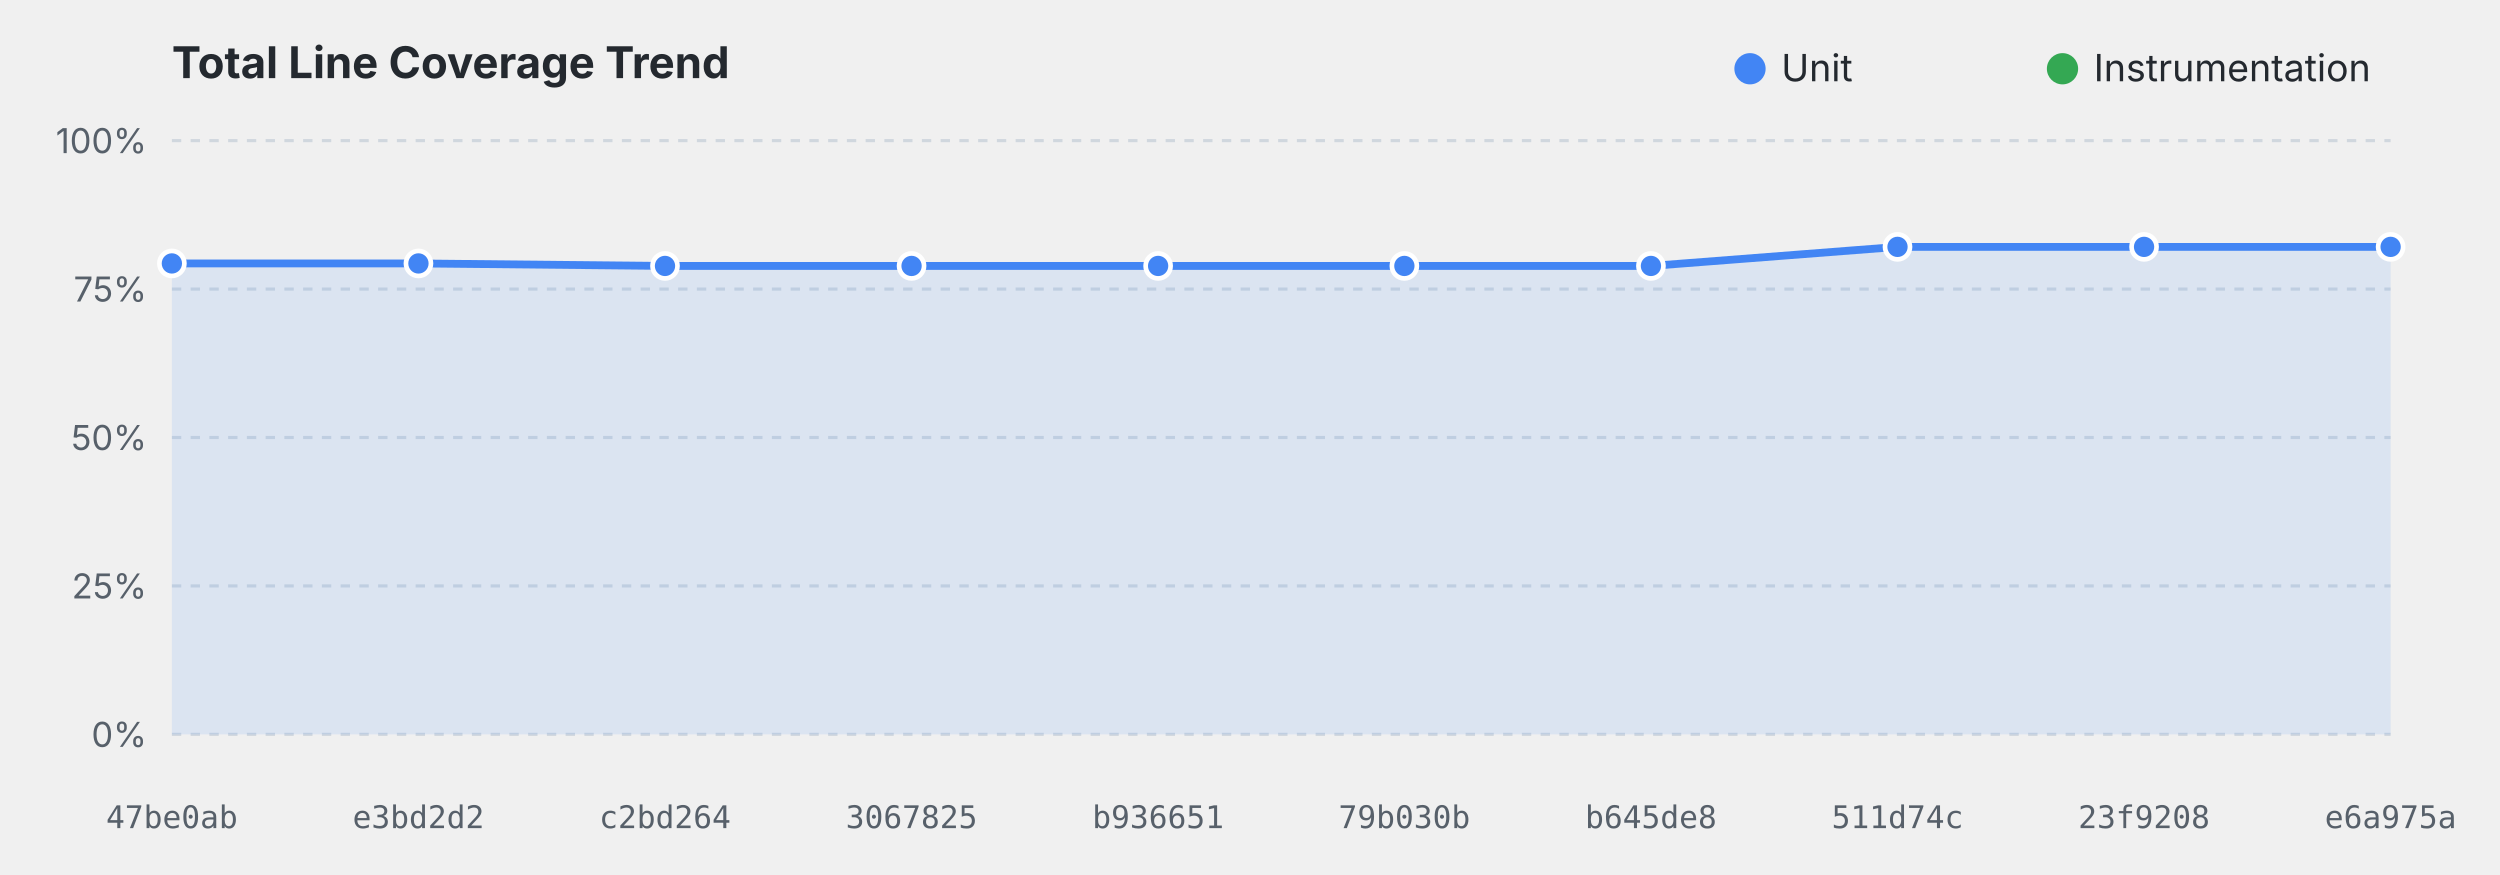
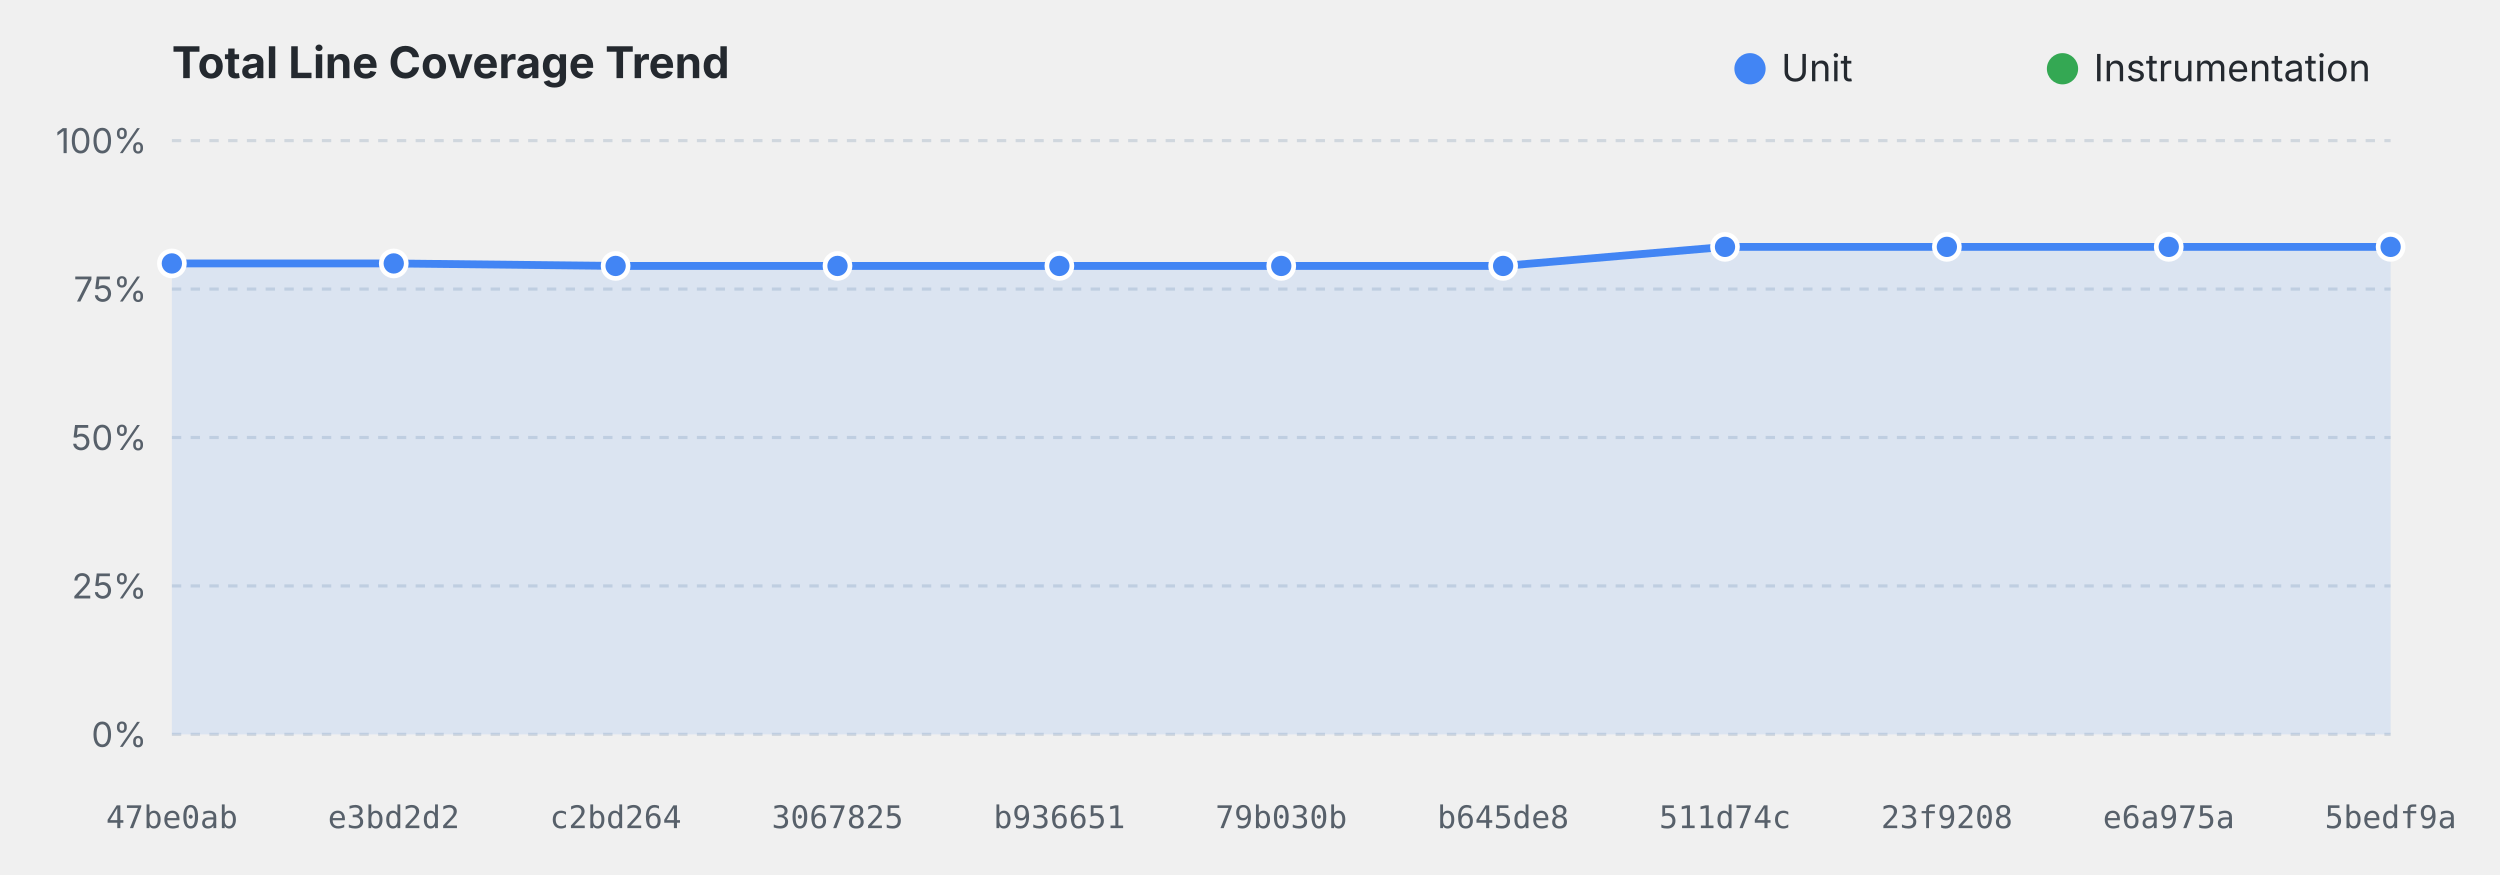
<svg xmlns="http://www.w3.org/2000/svg" viewBox="0 0 800 280" width="100%" height="280">
  <style>
    .title { font: bold 14px system-ui, -apple-system, sans-serif; fill: #24292f; }
    .grid { stroke: #d0d7de; stroke-dasharray: 3,3; stroke-width: 1; }
    .axis-label { font: 11px system-ui, -apple-system, sans-serif; fill: #57606a; }
    .commit-label { font: 10px monospace; fill: #57606a; text-anchor: middle; }
    .legend { font: 12px system-ui, -apple-system, sans-serif; fill: #24292f; }
    @media (prefers-color-scheme: dark) {
      .title { fill: #f0f6fc; }
      .grid { stroke: #30363d; }
      .axis-label, .commit-label { fill: #8b949e; }
      .legend { fill: #f0f6fc; }
    }
  </style>
  <text x="55" y="25" class="title">Total Line Coverage Trend</text>
  <circle cx="560" cy="22" r="5" fill="#4285F4" />
  <text x="570" y="26" class="legend">Unit</text>
  <circle cx="660" cy="22" r="5" fill="#34A853" />
  <text x="670" y="26" class="legend">Instrumentation</text>
  <line x1="55" y1="235.0" x2="765" y2="235.0" class="grid" />
  <text x="47" y="239.0" text-anchor="end" class="axis-label">0%</text>
  <line x1="55" y1="187.5" x2="765" y2="187.5" class="grid" />
  <text x="47" y="191.5" text-anchor="end" class="axis-label">25%</text>
  <line x1="55" y1="140.0" x2="765" y2="140.0" class="grid" />
  <text x="47" y="144.0" text-anchor="end" class="axis-label">50%</text>
  <line x1="55" y1="92.5" x2="765" y2="92.5" class="grid" />
  <text x="47" y="96.5" text-anchor="end" class="axis-label">75%</text>
  <line x1="55" y1="45.0" x2="765" y2="45.0" class="grid" />
  <text x="47" y="49.0" text-anchor="end" class="axis-label">100%</text>
-   <path d="M 55.0,84.3 L 133.9,84.3 L 212.8,85.1 L 291.7,85.1 L 370.6,85.1 L 449.4,85.1 L 528.3,85.1 L 607.2,79.0 L 686.1,79.0 L 765.0,79.0 L 765.0,235.0 L 55.0,235.0 Z" fill="#4285F4" fill-opacity="0.12" />
-   <path d="M 55.0,84.3 L 133.9,84.3 L 212.8,85.1 L 291.7,85.1 L 370.6,85.1 L 449.4,85.1 L 528.3,85.1 L 607.2,79.0 L 686.1,79.0 L 765.0,79.0" fill="none" stroke="#4285F4" stroke-width="2.5" stroke-linejoin="round" />
+   <path d="M 55.0,84.3 L 126.0,84.3 L 197.0,85.1 L 268.0,85.1 L 339.0,85.1 L 410.0,85.1 L 481.0,85.1 L 552.0,79.0 L 623.0,79.0 L 694.0,79.0 L 765.0,79.0 L 765.0,235.0 L 55.0,235.0 Z" fill="#4285F4" fill-opacity="0.12" />
+   <path d="M 55.0,84.3 L 126.0,84.3 L 197.0,85.1 L 268.0,85.1 L 339.0,85.1 L 410.0,85.1 L 481.0,85.1 L 552.0,79.0 L 623.0,79.0 L 694.0,79.0 L 765.0,79.0" fill="none" stroke="#4285F4" stroke-width="2.5" stroke-linejoin="round" />
  <circle cx="55.0" cy="84.3" r="4" fill="#4285F4" stroke="#ffffff" stroke-width="1.5">
    </circle>
-   <circle cx="133.9" cy="84.3" r="4" fill="#4285F4" stroke="#ffffff" stroke-width="1.5">
+   <circle cx="126.0" cy="84.3" r="4" fill="#4285F4" stroke="#ffffff" stroke-width="1.5">
    </circle>
-   <circle cx="212.8" cy="85.1" r="4" fill="#4285F4" stroke="#ffffff" stroke-width="1.5">
+   <circle cx="197.0" cy="85.1" r="4" fill="#4285F4" stroke="#ffffff" stroke-width="1.5">
    </circle>
-   <circle cx="291.7" cy="85.1" r="4" fill="#4285F4" stroke="#ffffff" stroke-width="1.5">
+   <circle cx="268.0" cy="85.1" r="4" fill="#4285F4" stroke="#ffffff" stroke-width="1.5">
    </circle>
-   <circle cx="370.6" cy="85.1" r="4" fill="#4285F4" stroke="#ffffff" stroke-width="1.5">
+   <circle cx="339.0" cy="85.1" r="4" fill="#4285F4" stroke="#ffffff" stroke-width="1.5">
    </circle>
-   <circle cx="449.4" cy="85.1" r="4" fill="#4285F4" stroke="#ffffff" stroke-width="1.5">
+   <circle cx="410.0" cy="85.1" r="4" fill="#4285F4" stroke="#ffffff" stroke-width="1.5">
    </circle>
-   <circle cx="528.3" cy="85.1" r="4" fill="#4285F4" stroke="#ffffff" stroke-width="1.5">
+   <circle cx="481.0" cy="85.1" r="4" fill="#4285F4" stroke="#ffffff" stroke-width="1.5">
    </circle>
-   <circle cx="607.2" cy="79.0" r="4" fill="#4285F4" stroke="#ffffff" stroke-width="1.5">
+   <circle cx="552.0" cy="79.0" r="4" fill="#4285F4" stroke="#ffffff" stroke-width="1.5">
    </circle>
-   <circle cx="686.1" cy="79.0" r="4" fill="#4285F4" stroke="#ffffff" stroke-width="1.5">
+   <circle cx="623.0" cy="79.0" r="4" fill="#4285F4" stroke="#ffffff" stroke-width="1.5">
+     </circle>
+   <circle cx="694.0" cy="79.0" r="4" fill="#4285F4" stroke="#ffffff" stroke-width="1.5">
    </circle>
  <circle cx="765.0" cy="79.0" r="4" fill="#4285F4" stroke="#ffffff" stroke-width="1.5">
    </circle>
-   <path d="M 449.4,83.0" fill="none" stroke="#34A853" stroke-width="2.5" stroke-linejoin="round" stroke-dasharray="4,4" />
+   <path d="M 410.0,83.0" fill="none" stroke="#34A853" stroke-width="2.5" stroke-linejoin="round" stroke-dasharray="4,4" />
  <text x="55.0" y="265" class="commit-label">47be0ab</text>
-   <text x="133.9" y="265" class="commit-label">e3bd2d2</text>
-   <text x="212.8" y="265" class="commit-label">c2bd264</text>
-   <text x="291.7" y="265" class="commit-label">3067825</text>
-   <text x="370.6" y="265" class="commit-label">b936651</text>
-   <text x="449.4" y="265" class="commit-label">79b030b</text>
-   <text x="528.3" y="265" class="commit-label">b645de8</text>
-   <text x="607.2" y="265" class="commit-label">511d74c</text>
-   <text x="686.1" y="265" class="commit-label">23f9208</text>
-   <text x="765.0" y="265" class="commit-label">e6a975a</text>
+   <text x="126.0" y="265" class="commit-label">e3bd2d2</text>
+   <text x="197.0" y="265" class="commit-label">c2bd264</text>
+   <text x="268.0" y="265" class="commit-label">3067825</text>
+   <text x="339.0" y="265" class="commit-label">b936651</text>
+   <text x="410.0" y="265" class="commit-label">79b030b</text>
+   <text x="481.0" y="265" class="commit-label">b645de8</text>
+   <text x="552.0" y="265" class="commit-label">511d74c</text>
+   <text x="623.0" y="265" class="commit-label">23f9208</text>
+   <text x="694.0" y="265" class="commit-label">e6a975a</text>
+   <text x="765.0" y="265" class="commit-label">5bedf9a</text>
</svg>
